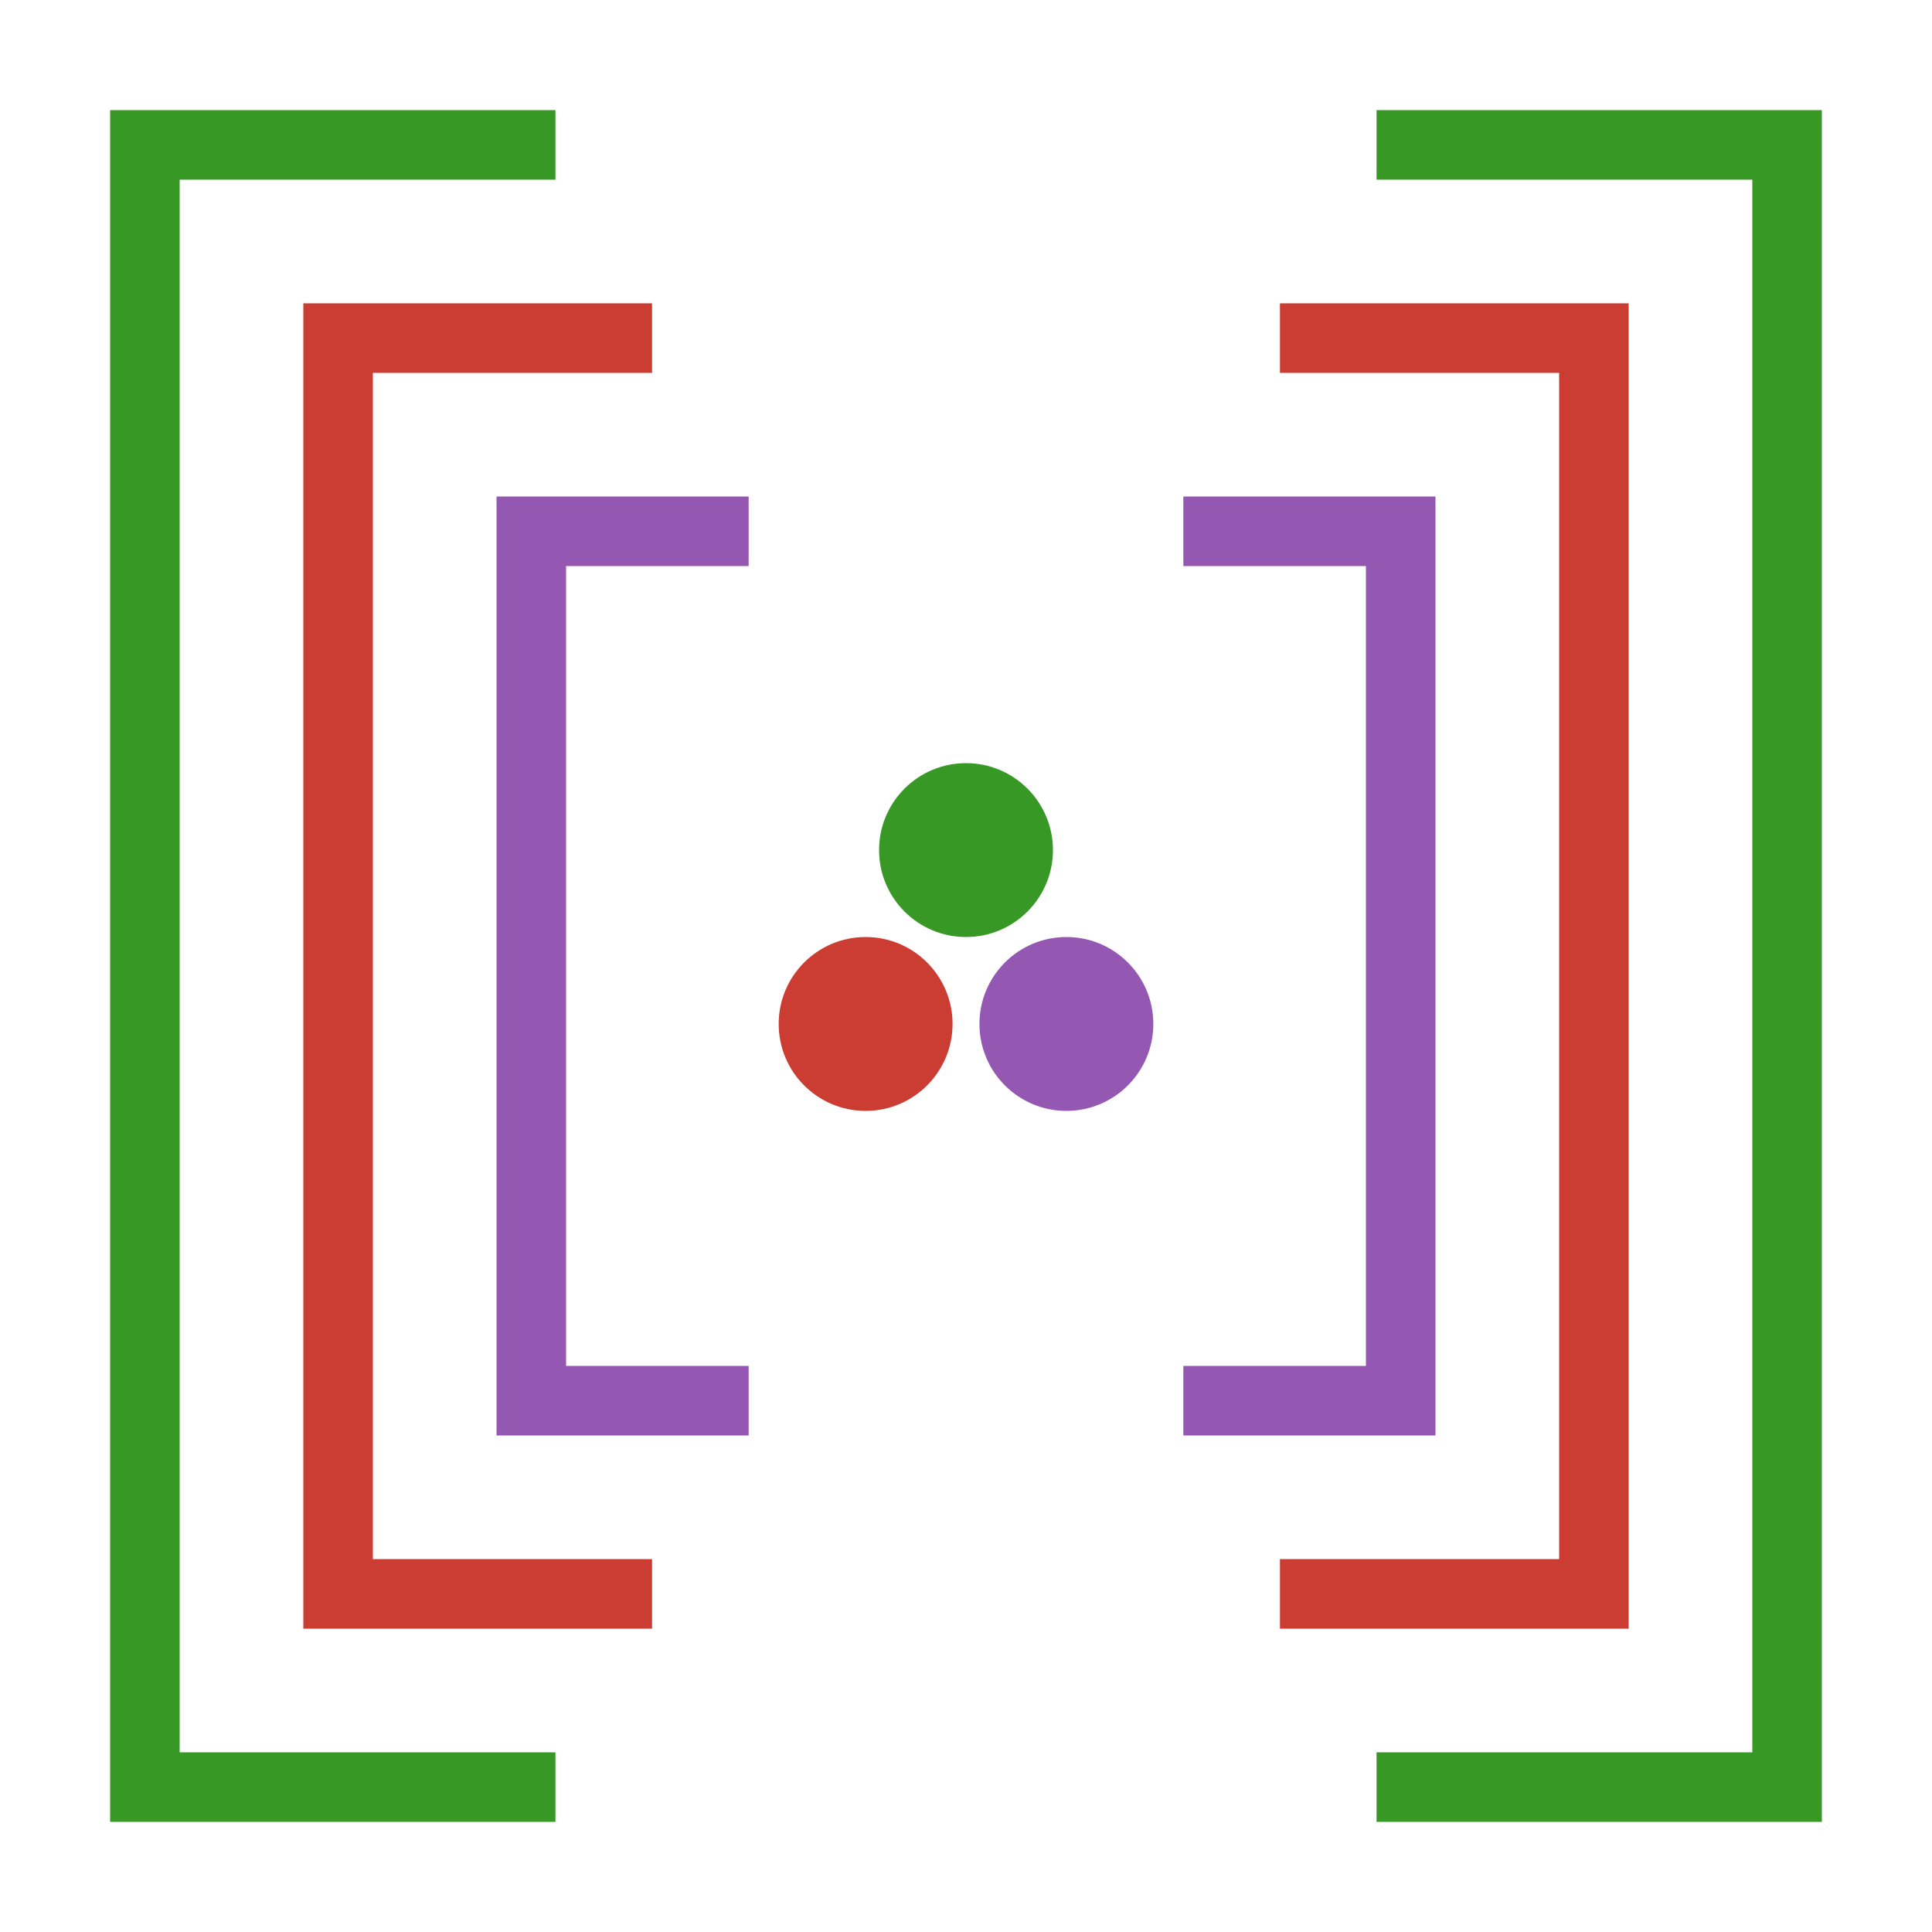
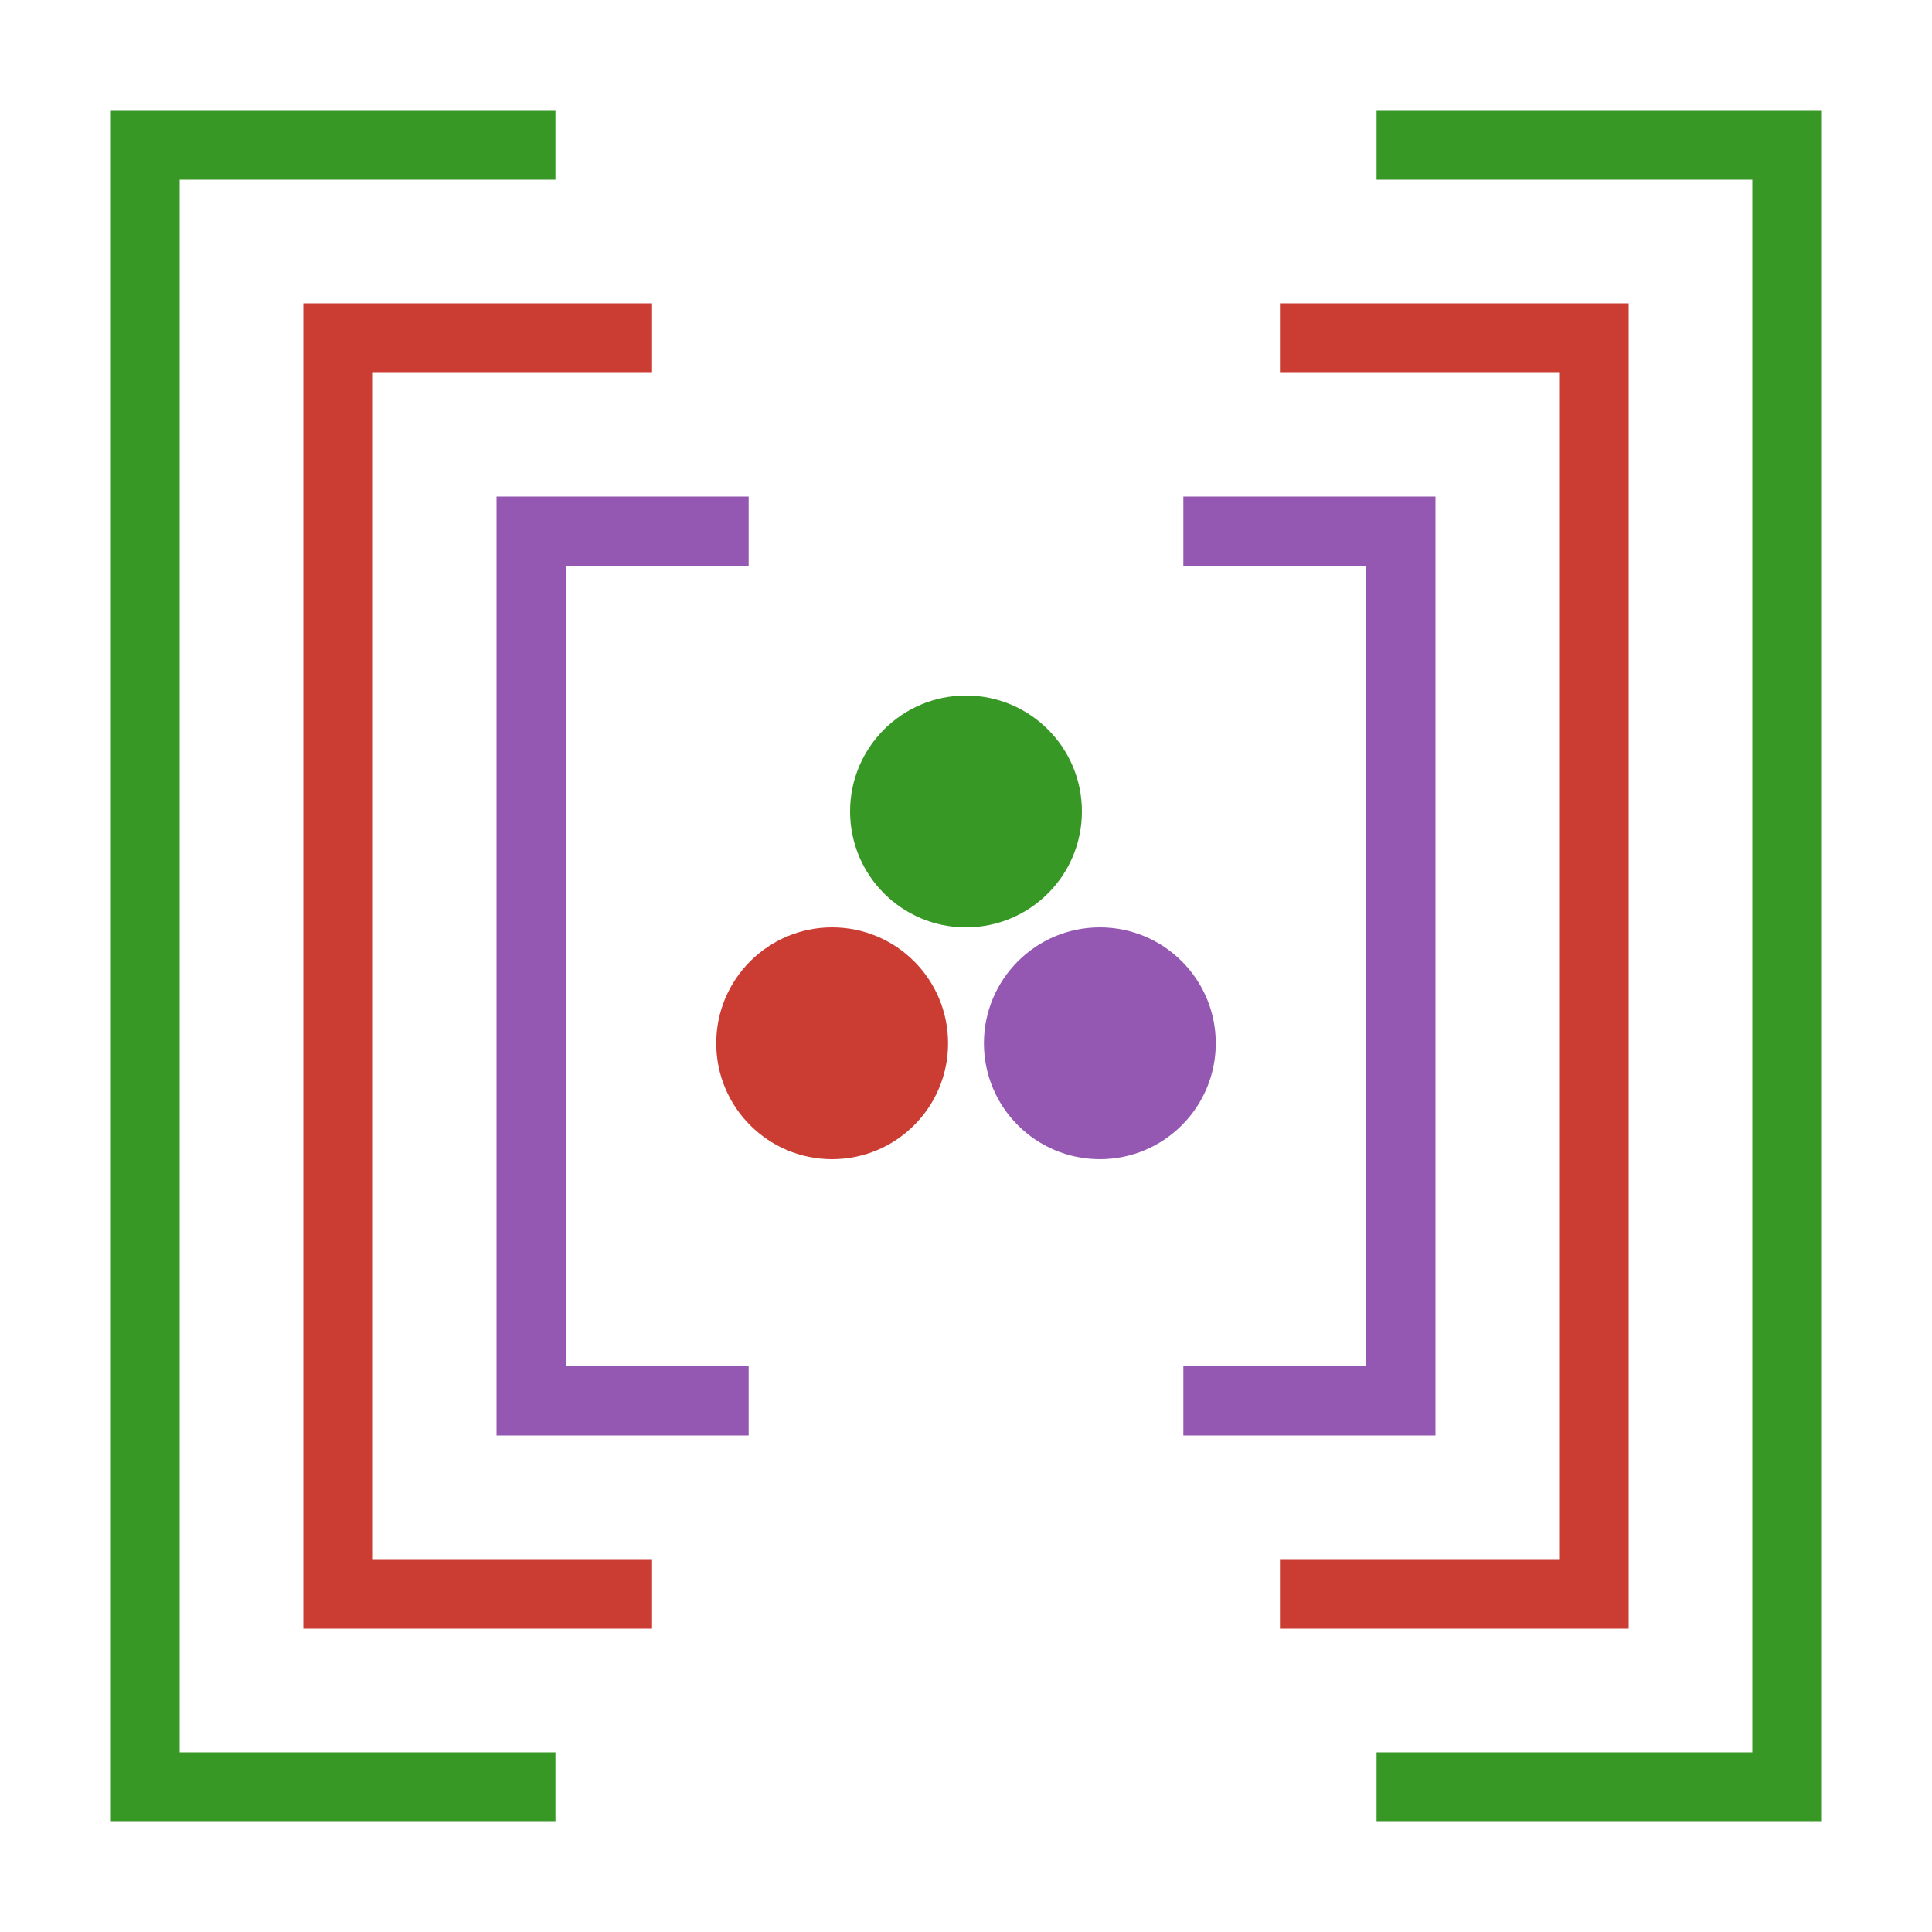
<svg xmlns="http://www.w3.org/2000/svg" width="500pt" height="500pt" viewBox="0 0 500 500" version="1.1">
-   <g id="surface135">
+   <g id="surface9">
    <path style="fill:none;stroke-width:18;stroke-linecap:butt;stroke-linejoin:miter;stroke:rgb(22%,59.6%,14.9%);stroke-opacity:1;stroke-miterlimit:10;" d="M 143.75 462.5 L 37.5 462.5 L 37.5 37.5 L 143.75 37.5 " />
    <path style="fill:none;stroke-width:18;stroke-linecap:butt;stroke-linejoin:miter;stroke:rgb(22%,59.6%,14.9%);stroke-opacity:1;stroke-miterlimit:10;" d="M 356.25 462.5 L 462.5 462.5 L 462.5 37.5 L 356.25 37.5 " />
    <path style="fill:none;stroke-width:18;stroke-linecap:butt;stroke-linejoin:miter;stroke:rgb(79.6%,23.5%,20%);stroke-opacity:1;stroke-miterlimit:10;" d="M 168.75 412.5 L 87.5 412.5 L 87.5 87.5 L 168.75 87.5 " />
    <path style="fill:none;stroke-width:18;stroke-linecap:butt;stroke-linejoin:miter;stroke:rgb(79.6%,23.5%,20%);stroke-opacity:1;stroke-miterlimit:10;" d="M 331.25 412.5 L 412.5 412.5 L 412.5 87.5 L 331.25 87.5 " />
    <path style="fill:none;stroke-width:18;stroke-linecap:butt;stroke-linejoin:miter;stroke:rgb(58.4%,34.5%,69.8%);stroke-opacity:1;stroke-miterlimit:10;" d="M 193.75 362.5 L 137.5 362.5 L 137.5 137.5 L 193.75 137.5 " />
    <path style="fill:none;stroke-width:18;stroke-linecap:butt;stroke-linejoin:miter;stroke:rgb(58.4%,34.5%,69.8%);stroke-opacity:1;stroke-miterlimit:10;" d="M 306.25 362.5 L 362.5 362.5 L 362.5 137.5 L 306.25 137.5 " />
-     <path style=" stroke:none;fill-rule:nonzero;fill:rgb(79.6%,23.5%,20%);fill-opacity:1;" d="M 246.52 265 C 246.52 277.426 236.445 287.5 224.02 287.5 C 211.594 287.5 201.52 277.426 201.52 265 C 201.52 252.574 211.594 242.5 224.02 242.5 C 236.445 242.5 246.52 252.574 246.52 265 " />
-     <path style=" stroke:none;fill-rule:nonzero;fill:rgb(22%,59.6%,14.9%);fill-opacity:1;" d="M 272.5 220 C 272.5 232.426 262.426 242.5 250 242.5 C 237.574 242.5 227.5 232.426 227.5 220 C 227.5 207.574 237.574 197.5 250 197.5 C 262.426 197.5 272.5 207.574 272.5 220 " />
-     <path style=" stroke:none;fill-rule:nonzero;fill:rgb(58.4%,34.5%,69.8%);fill-opacity:1;" d="M 298.48 265 C 298.48 277.426 288.406 287.5 275.98 287.5 C 263.555 287.5 253.48 277.426 253.48 265 C 253.48 252.574 263.555 242.5 275.98 242.5 C 288.406 242.5 298.48 252.574 298.48 265 " />
+     <path style=" stroke:none;fill-rule:nonzero;fill:rgb(79.6%,23.5%,20%);fill-opacity:1;" d="M 245.359 270 C 245.359 286.57 231.926 300 215.359 300 C 198.789 300 185.359 286.57 185.359 270 C 185.359 253.43 198.789 240 215.359 240 C 231.926 240 245.359 253.43 245.359 270 " />
+     <path style=" stroke:none;fill-rule:nonzero;fill:rgb(22%,59.6%,14.9%);fill-opacity:1;" d="M 280 210 C 280 226.57 266.57 240 250 240 C 233.43 240 220 226.57 220 210 C 220 193.43 233.43 180 250 180 C 266.57 180 280 193.43 280 210 " />
+     <path style=" stroke:none;fill-rule:nonzero;fill:rgb(58.4%,34.5%,69.8%);fill-opacity:1;" d="M 314.641 270 C 314.641 286.57 301.211 300 284.641 300 C 268.074 300 254.641 286.57 254.641 270 C 254.641 253.43 268.074 240 284.641 240 C 301.211 240 314.641 253.43 314.641 270 " />
  </g>
</svg>
